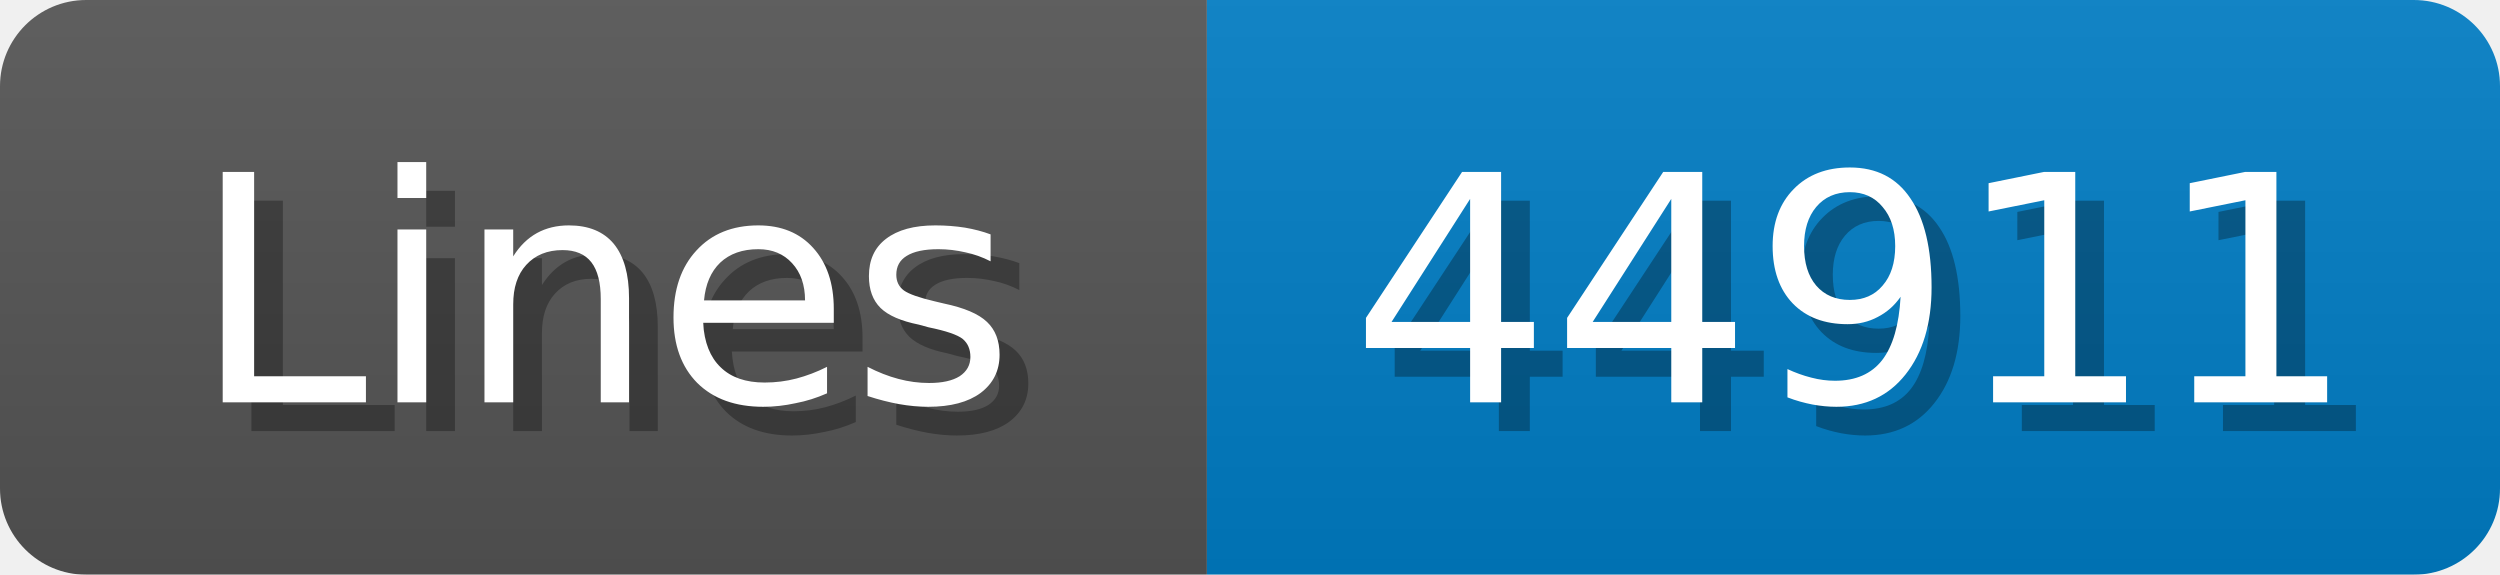
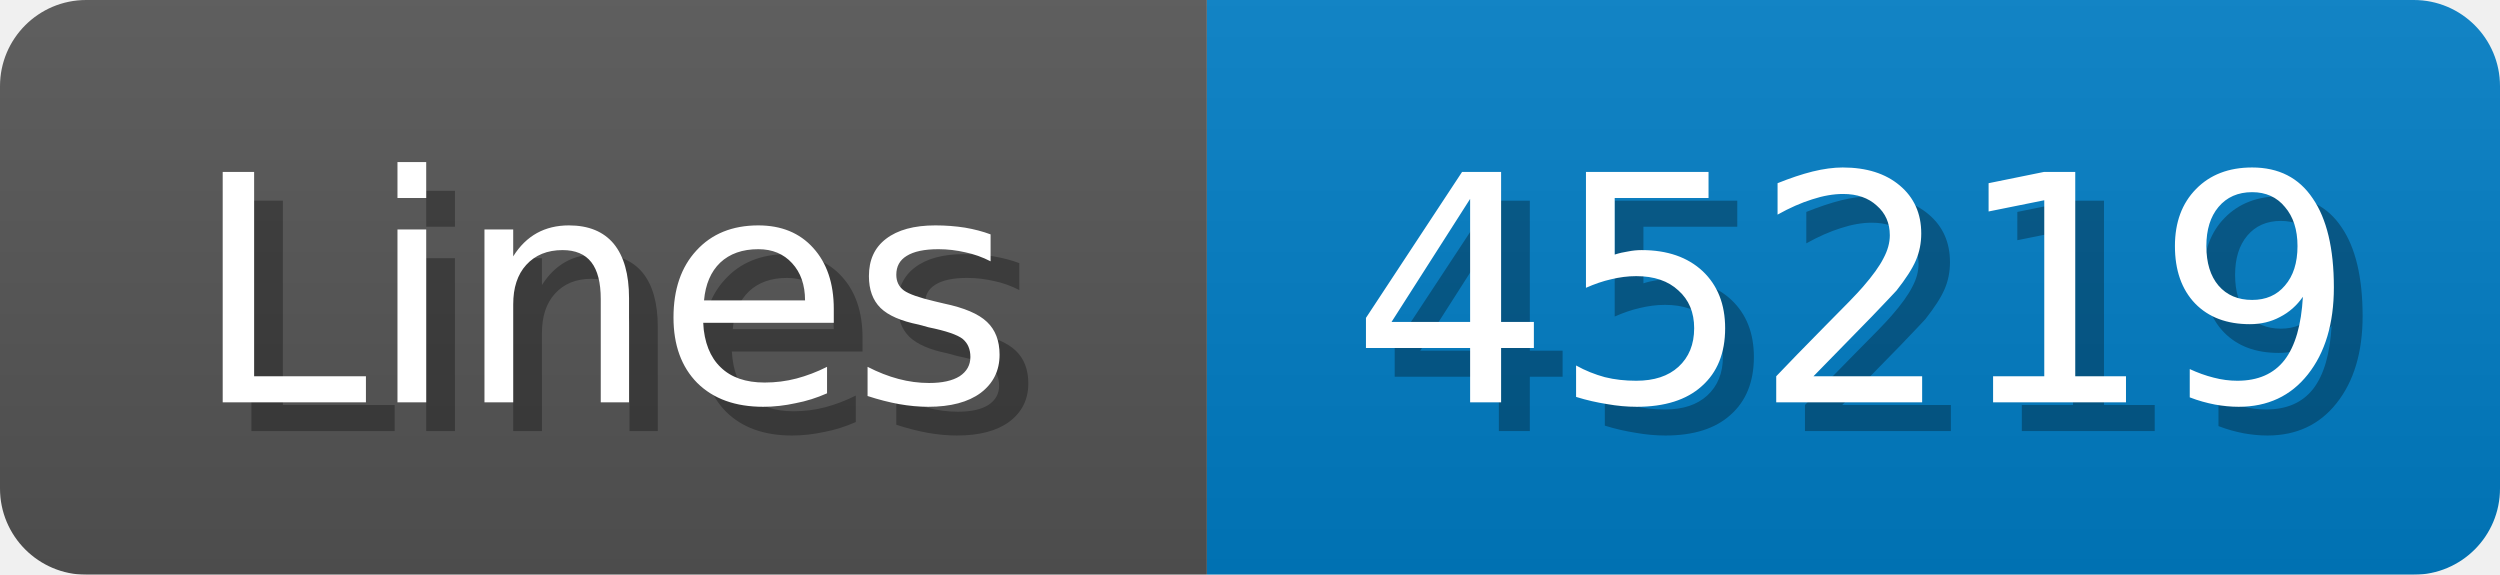
<svg xmlns="http://www.w3.org/2000/svg" width="87" height="20">
  <linearGradient id="b" x2="0" y2="100%">
    <stop offset="0" stop-color="#bbb" stop-opacity=".1" />
    <stop offset="1" stop-opacity=".1" />
  </linearGradient>
  <mask id="anybadge_1">
    <rect width="87" height="20" rx="3" fill="#fff" />
  </mask>
  <g mask="url(#anybadge_1)">
    <path fill="#555" d="M0 0h42v20H0z" />
    <path fill="#007ec6" d="M42 0h45v20H42z" />
    <path fill="url(#b)" d="M0 0h87v20H0z" />
  </g>
  <g fill="#fff" text-anchor="middle" font-family="DejaVu Sans,Verdana,Geneva,sans-serif" font-size="11">
    <text x="22.0" y="15" fill="#010101" fill-opacity=".3">Lines</text>
    <text x="21.0" y="14">Lines</text>
  </g>
  <g fill="#fff" text-anchor="middle" font-family="DejaVu Sans,Verdana,Geneva,sans-serif" font-size="11">
-     <text x="65.5" y="15" fill="#010101" fill-opacity=".3">44911</text>
-     <text x="64.5" y="14">44911</text>
+     <text x="65.5" y="15" fill="#010101" fill-opacity=".3">45219</text>
+     <text x="64.5" y="14">45219</text>
  </g>
</svg>
